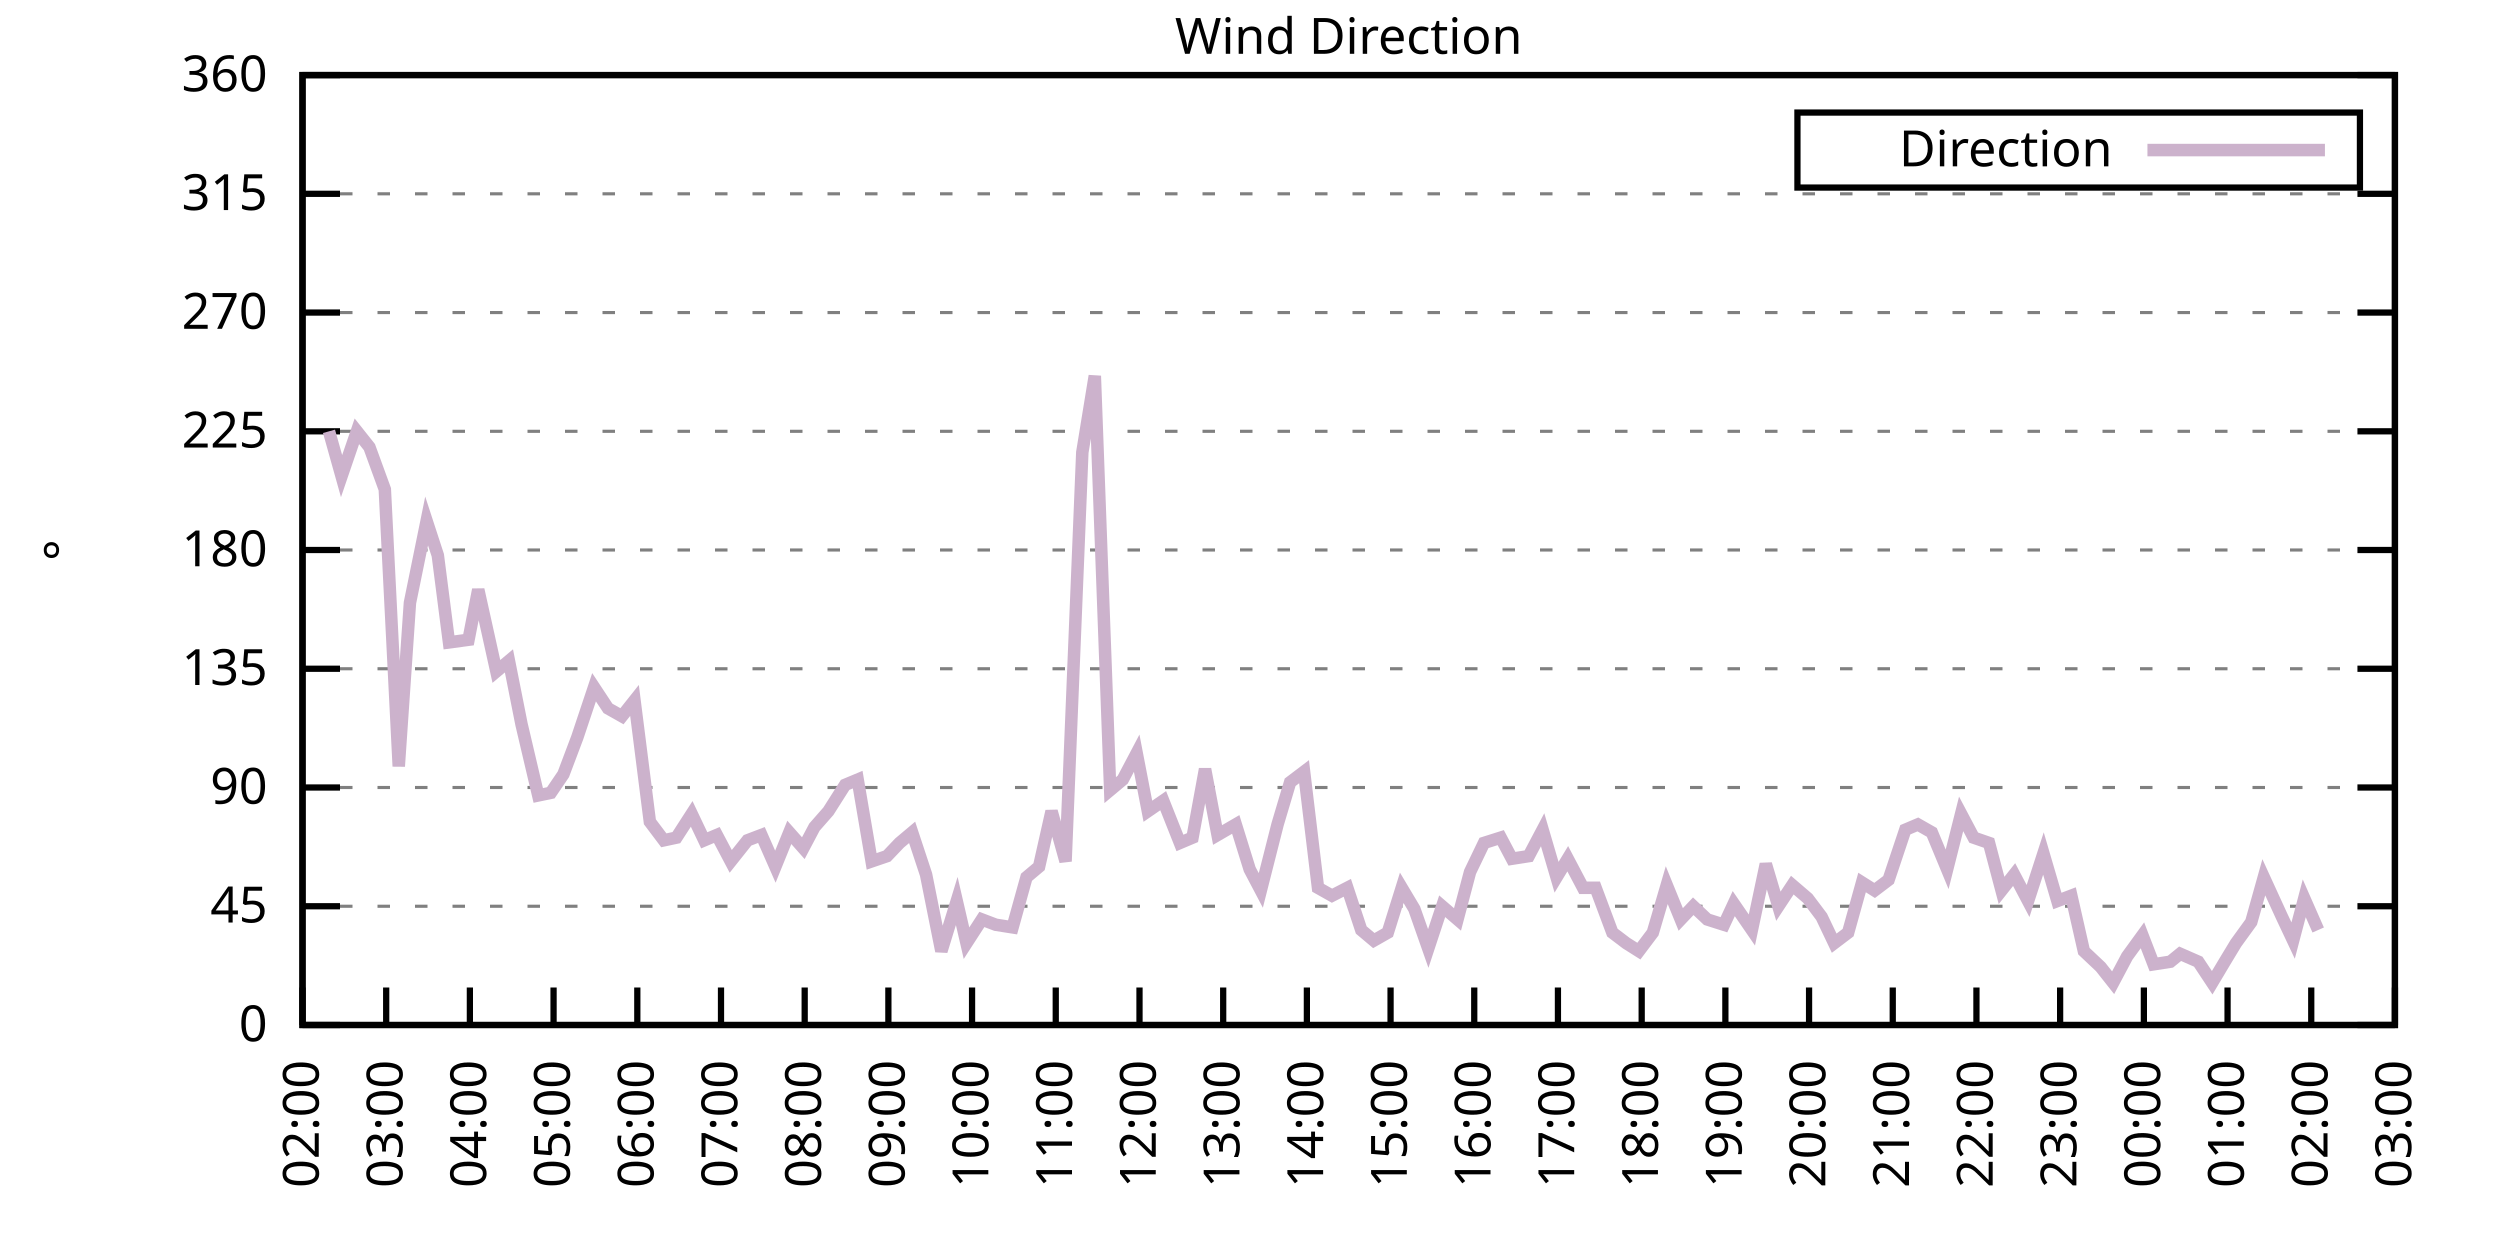
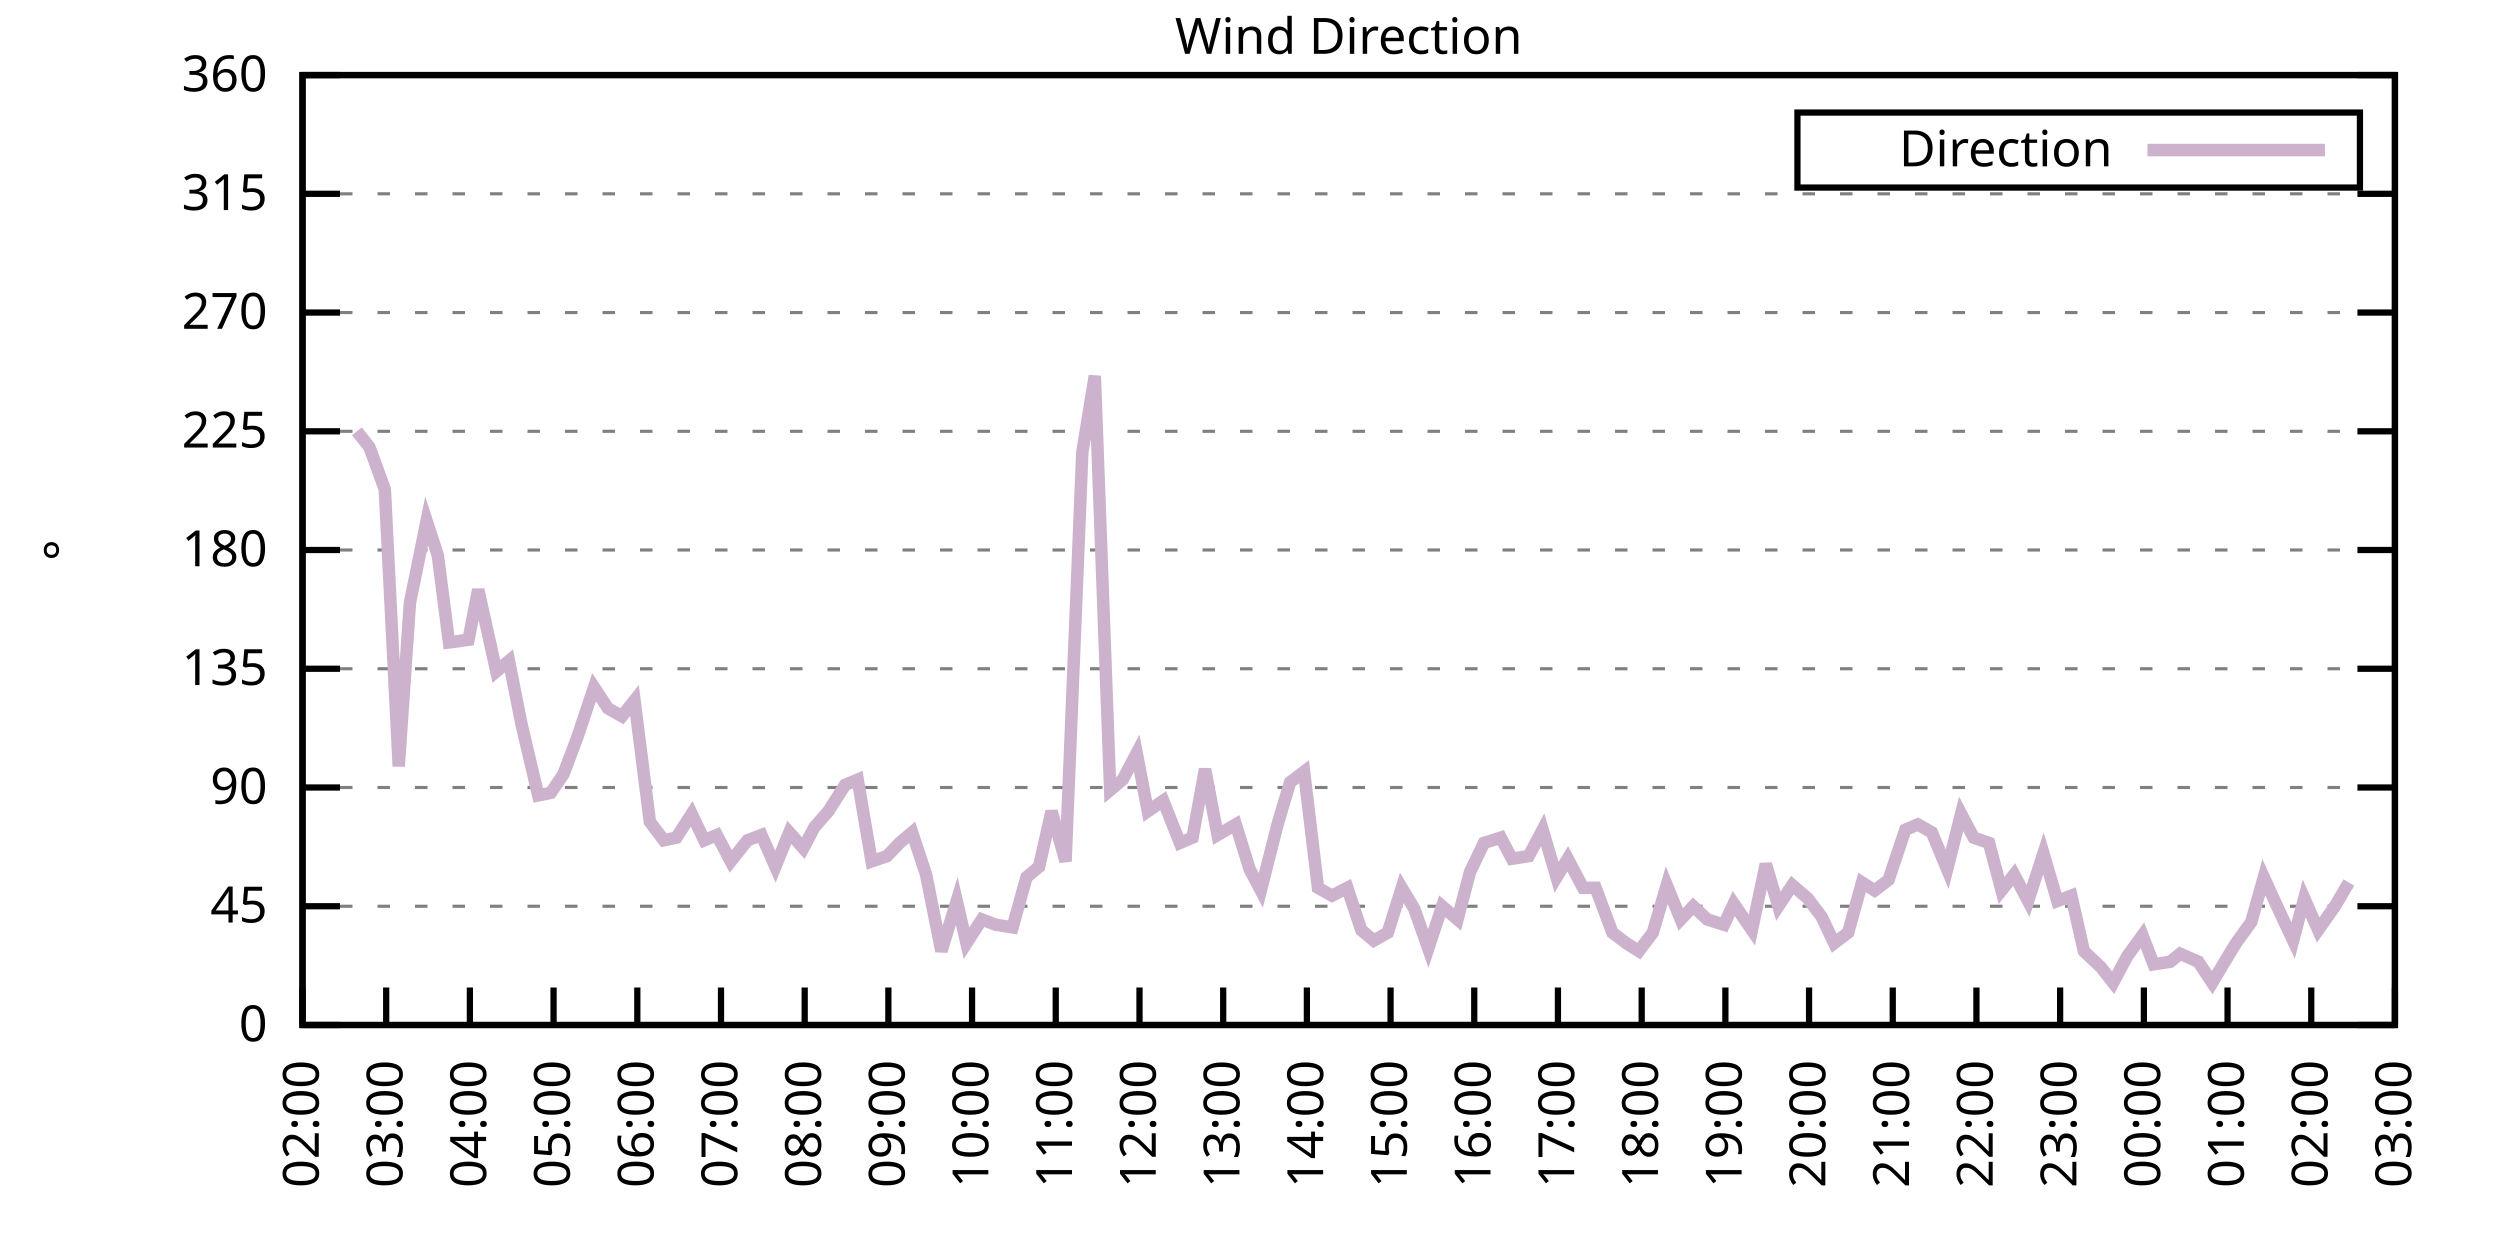
<svg xmlns="http://www.w3.org/2000/svg" xmlns:xlink="http://www.w3.org/1999/xlink" width="400" height="200" viewBox="0 0 400 200">
  <g id="gnuplot_canvas">
    <rect x="0" y="0" width="400" height="200" fill="none" />
    <defs>
      <circle id="gpDot" r="0.5" stroke-width="0.5" stroke="currentColor" />
      <path id="gpPt0" stroke-width="0.333" stroke="currentColor" d="M-1,0 h2 M0,-1 v2" />
      <path id="gpPt1" stroke-width="0.333" stroke="currentColor" d="M-1,-1 L1,1 M1,-1 L-1,1" />
      <path id="gpPt2" stroke-width="0.333" stroke="currentColor" d="M-1,0 L1,0 M0,-1 L0,1 M-1,-1 L1,1 M-1,1 L1,-1" />
      <rect id="gpPt3" stroke-width="0.333" stroke="currentColor" x="-1" y="-1" width="2" height="2" />
      <rect id="gpPt4" stroke-width="0.333" stroke="currentColor" fill="currentColor" x="-1" y="-1" width="2" height="2" />
      <circle id="gpPt5" stroke-width="0.333" stroke="currentColor" cx="0" cy="0" r="1" />
      <use xlink:href="#gpPt5" id="gpPt6" fill="currentColor" stroke="none" />
      <path id="gpPt7" stroke-width="0.333" stroke="currentColor" d="M0,-1.33 L-1.33,0.67 L1.33,0.67 z" />
      <use xlink:href="#gpPt7" id="gpPt8" fill="currentColor" stroke="none" />
      <use xlink:href="#gpPt7" id="gpPt9" stroke="currentColor" transform="rotate(180)" />
      <use xlink:href="#gpPt9" id="gpPt10" fill="currentColor" stroke="none" />
      <use xlink:href="#gpPt3" id="gpPt11" stroke="currentColor" transform="rotate(45)" />
      <use xlink:href="#gpPt11" id="gpPt12" fill="currentColor" stroke="none" />
      <path id="gpPt13" stroke-width="0.333" stroke="currentColor" d="M0,1.330 L1.265,0.411 L0.782,-1.067 L-0.782,-1.076 L-1.265,0.411 z" />
      <use xlink:href="#gpPt13" id="gpPt14" fill="currentColor" stroke="none" />
      <filter id="textbox" filterUnits="objectBoundingBox" x="0" y="0" height="1" width="1">
        <feFlood flood-color="white" flood-opacity="1" result="bgnd" />
        <feComposite in="SourceGraphic" in2="bgnd" operator="atop" />
      </filter>
      <filter id="greybox" filterUnits="objectBoundingBox" x="0" y="0" height="1" width="1">
        <feFlood flood-color="lightgrey" flood-opacity="1" result="grey" />
        <feComposite in="SourceGraphic" in2="grey" operator="atop" />
      </filter>
    </defs>
    <g fill="none" color="white" stroke="currentColor" stroke-width="1.00" stroke-linecap="butt" stroke-linejoin="miter">
</g>
    <g fill="none" color="black" stroke="currentColor" stroke-width="1.00" stroke-linecap="butt" stroke-linejoin="miter">
      <g stroke="none" shape-rendering="crispEdges">
        <polygon fill="rgb(255, 255, 255)" points="48.40,164.00 383.18,164.00 383.18,12.02 48.40,12.02 " />
      </g>
    </g>
    <g fill="none" color="black" stroke="currentColor" stroke-width="1.00" stroke-linecap="butt" stroke-linejoin="miter">
</g>
    <g fill="none" color="black" stroke="black" stroke-width="0.50" stroke-linecap="butt" stroke-linejoin="miter">
</g>
    <g fill="none" color="gray" stroke="currentColor" stroke-width="0.50" stroke-linecap="butt" stroke-linejoin="miter">
      <path stroke="gray" stroke-dasharray="2,4" class="gridline" d="M48.40,164.00 L383.19,164.00  " />
    </g>
    <g fill="none" color="gray" stroke="gray" stroke-width="1.00" stroke-linecap="butt" stroke-linejoin="miter">
</g>
    <g fill="none" color="black" stroke="currentColor" stroke-width="1.00" stroke-linecap="butt" stroke-linejoin="miter">
      <path stroke="black" d="M48.40,164.00 L54.40,164.00 M383.19,164.00 L377.19,164.00  " />
      <g transform="translate(42.80,166.60)" stroke="none" fill="black" font-family="Sans" font-size="8.00" text-anchor="end">
        <text>
          <tspan font-family="Sans"> 0</tspan>
        </text>
      </g>
    </g>
    <g fill="none" color="black" stroke="currentColor" stroke-width="1.00" stroke-linecap="butt" stroke-linejoin="miter">
</g>
    <g fill="none" color="black" stroke="black" stroke-width="0.50" stroke-linecap="butt" stroke-linejoin="miter">
</g>
    <g fill="none" color="gray" stroke="currentColor" stroke-width="0.50" stroke-linecap="butt" stroke-linejoin="miter">
      <path stroke="gray" stroke-dasharray="2,4" class="gridline" d="M48.40,145.00 L383.19,145.00  " />
    </g>
    <g fill="none" color="gray" stroke="gray" stroke-width="1.00" stroke-linecap="butt" stroke-linejoin="miter">
</g>
    <g fill="none" color="black" stroke="currentColor" stroke-width="1.00" stroke-linecap="butt" stroke-linejoin="miter">
      <path stroke="black" d="M48.40,145.00 L54.40,145.00 M383.19,145.00 L377.19,145.00  " />
      <g transform="translate(42.80,147.60)" stroke="none" fill="black" font-family="Sans" font-size="8.00" text-anchor="end">
        <text>
          <tspan font-family="Sans"> 45</tspan>
        </text>
      </g>
    </g>
    <g fill="none" color="black" stroke="currentColor" stroke-width="1.00" stroke-linecap="butt" stroke-linejoin="miter">
</g>
    <g fill="none" color="black" stroke="black" stroke-width="0.50" stroke-linecap="butt" stroke-linejoin="miter">
</g>
    <g fill="none" color="gray" stroke="currentColor" stroke-width="0.50" stroke-linecap="butt" stroke-linejoin="miter">
      <path stroke="gray" stroke-dasharray="2,4" class="gridline" d="M48.40,126.00 L383.19,126.00  " />
    </g>
    <g fill="none" color="gray" stroke="gray" stroke-width="1.00" stroke-linecap="butt" stroke-linejoin="miter">
</g>
    <g fill="none" color="black" stroke="currentColor" stroke-width="1.00" stroke-linecap="butt" stroke-linejoin="miter">
      <path stroke="black" d="M48.40,126.00 L54.40,126.00 M383.19,126.00 L377.19,126.00  " />
      <g transform="translate(42.80,128.60)" stroke="none" fill="black" font-family="Sans" font-size="8.00" text-anchor="end">
        <text>
          <tspan font-family="Sans"> 90</tspan>
        </text>
      </g>
    </g>
    <g fill="none" color="black" stroke="currentColor" stroke-width="1.00" stroke-linecap="butt" stroke-linejoin="miter">
</g>
    <g fill="none" color="black" stroke="black" stroke-width="0.50" stroke-linecap="butt" stroke-linejoin="miter">
</g>
    <g fill="none" color="gray" stroke="currentColor" stroke-width="0.50" stroke-linecap="butt" stroke-linejoin="miter">
      <path stroke="gray" stroke-dasharray="2,4" class="gridline" d="M48.40,107.00 L383.19,107.00  " />
    </g>
    <g fill="none" color="gray" stroke="gray" stroke-width="1.00" stroke-linecap="butt" stroke-linejoin="miter">
</g>
    <g fill="none" color="black" stroke="currentColor" stroke-width="1.00" stroke-linecap="butt" stroke-linejoin="miter">
      <path stroke="black" d="M48.40,107.00 L54.40,107.00 M383.19,107.00 L377.19,107.00  " />
      <g transform="translate(42.80,109.60)" stroke="none" fill="black" font-family="Sans" font-size="8.00" text-anchor="end">
        <text>
          <tspan font-family="Sans"> 135</tspan>
        </text>
      </g>
    </g>
    <g fill="none" color="black" stroke="currentColor" stroke-width="1.00" stroke-linecap="butt" stroke-linejoin="miter">
</g>
    <g fill="none" color="black" stroke="black" stroke-width="0.50" stroke-linecap="butt" stroke-linejoin="miter">
</g>
    <g fill="none" color="gray" stroke="currentColor" stroke-width="0.50" stroke-linecap="butt" stroke-linejoin="miter">
      <path stroke="gray" stroke-dasharray="2,4" class="gridline" d="M48.40,88.00 L383.19,88.00  " />
    </g>
    <g fill="none" color="gray" stroke="gray" stroke-width="1.00" stroke-linecap="butt" stroke-linejoin="miter">
</g>
    <g fill="none" color="black" stroke="currentColor" stroke-width="1.00" stroke-linecap="butt" stroke-linejoin="miter">
      <path stroke="black" d="M48.40,88.00 L54.40,88.00 M383.19,88.00 L377.19,88.00  " />
      <g transform="translate(42.80,90.60)" stroke="none" fill="black" font-family="Sans" font-size="8.00" text-anchor="end">
        <text>
          <tspan font-family="Sans"> 180</tspan>
        </text>
      </g>
    </g>
    <g fill="none" color="black" stroke="currentColor" stroke-width="1.00" stroke-linecap="butt" stroke-linejoin="miter">
</g>
    <g fill="none" color="black" stroke="black" stroke-width="0.50" stroke-linecap="butt" stroke-linejoin="miter">
</g>
    <g fill="none" color="gray" stroke="currentColor" stroke-width="0.50" stroke-linecap="butt" stroke-linejoin="miter">
      <path stroke="gray" stroke-dasharray="2,4" class="gridline" d="M48.40,69.01 L383.19,69.01  " />
    </g>
    <g fill="none" color="gray" stroke="gray" stroke-width="1.00" stroke-linecap="butt" stroke-linejoin="miter">
</g>
    <g fill="none" color="black" stroke="currentColor" stroke-width="1.00" stroke-linecap="butt" stroke-linejoin="miter">
      <path stroke="black" d="M48.40,69.01 L54.40,69.01 M383.19,69.01 L377.19,69.01  " />
      <g transform="translate(42.80,71.61)" stroke="none" fill="black" font-family="Sans" font-size="8.00" text-anchor="end">
        <text>
          <tspan font-family="Sans"> 225</tspan>
        </text>
      </g>
    </g>
    <g fill="none" color="black" stroke="currentColor" stroke-width="1.00" stroke-linecap="butt" stroke-linejoin="miter">
</g>
    <g fill="none" color="black" stroke="black" stroke-width="0.50" stroke-linecap="butt" stroke-linejoin="miter">
</g>
    <g fill="none" color="gray" stroke="currentColor" stroke-width="0.50" stroke-linecap="butt" stroke-linejoin="miter">
      <path stroke="gray" stroke-dasharray="2,4" class="gridline" d="M48.40,50.01 L383.19,50.01  " />
    </g>
    <g fill="none" color="gray" stroke="gray" stroke-width="1.00" stroke-linecap="butt" stroke-linejoin="miter">
</g>
    <g fill="none" color="black" stroke="currentColor" stroke-width="1.00" stroke-linecap="butt" stroke-linejoin="miter">
      <path stroke="black" d="M48.40,50.01 L54.40,50.01 M383.19,50.01 L377.19,50.01  " />
      <g transform="translate(42.80,52.61)" stroke="none" fill="black" font-family="Sans" font-size="8.00" text-anchor="end">
        <text>
          <tspan font-family="Sans"> 270</tspan>
        </text>
      </g>
    </g>
    <g fill="none" color="black" stroke="currentColor" stroke-width="1.00" stroke-linecap="butt" stroke-linejoin="miter">
</g>
    <g fill="none" color="black" stroke="black" stroke-width="0.50" stroke-linecap="butt" stroke-linejoin="miter">
</g>
    <g fill="none" color="gray" stroke="currentColor" stroke-width="0.50" stroke-linecap="butt" stroke-linejoin="miter">
      <path stroke="gray" stroke-dasharray="2,4" class="gridline" d="M48.40,31.01 L383.19,31.01  " />
    </g>
    <g fill="none" color="gray" stroke="gray" stroke-width="1.00" stroke-linecap="butt" stroke-linejoin="miter">
</g>
    <g fill="none" color="black" stroke="currentColor" stroke-width="1.00" stroke-linecap="butt" stroke-linejoin="miter">
      <path stroke="black" d="M48.40,31.01 L54.40,31.01 M383.19,31.01 L377.19,31.01  " />
      <g transform="translate(42.80,33.61)" stroke="none" fill="black" font-family="Sans" font-size="8.00" text-anchor="end">
        <text>
          <tspan font-family="Sans"> 315</tspan>
        </text>
      </g>
    </g>
    <g fill="none" color="black" stroke="currentColor" stroke-width="1.00" stroke-linecap="butt" stroke-linejoin="miter">
</g>
    <g fill="none" color="black" stroke="black" stroke-width="0.50" stroke-linecap="butt" stroke-linejoin="miter">
</g>
    <g fill="none" color="gray" stroke="currentColor" stroke-width="0.50" stroke-linecap="butt" stroke-linejoin="miter">
      <path stroke="gray" stroke-dasharray="2,4" class="gridline" d="M48.40,12.01 L383.19,12.01  " />
    </g>
    <g fill="none" color="gray" stroke="gray" stroke-width="1.00" stroke-linecap="butt" stroke-linejoin="miter">
</g>
    <g fill="none" color="black" stroke="currentColor" stroke-width="1.00" stroke-linecap="butt" stroke-linejoin="miter">
      <path stroke="black" d="M48.40,12.01 L54.40,12.01 M383.19,12.01 L377.19,12.01  " />
      <g transform="translate(42.80,14.61)" stroke="none" fill="black" font-family="Sans" font-size="8.00" text-anchor="end">
        <text>
          <tspan font-family="Sans"> 360</tspan>
        </text>
      </g>
    </g>
    <g fill="none" color="black" stroke="currentColor" stroke-width="1.00" stroke-linecap="butt" stroke-linejoin="miter">
      <path stroke="black" d="M48.40,164.00 L48.40,158.00  " />
      <g transform="translate(51.00,169.60) rotate(270.00)" stroke="none" fill="black" font-family="Sans" font-size="8.00" text-anchor="end">
        <text>
          <tspan font-family="Sans">02:00</tspan>
        </text>
      </g>
    </g>
    <g fill="none" color="black" stroke="currentColor" stroke-width="1.00" stroke-linecap="butt" stroke-linejoin="miter">
      <path stroke="black" d="M61.79,164.00 L61.79,158.00  " />
      <g transform="translate(64.39,169.60) rotate(270.00)" stroke="none" fill="black" font-family="Sans" font-size="8.00" text-anchor="end">
        <text>
          <tspan font-family="Sans">03:00</tspan>
        </text>
      </g>
    </g>
    <g fill="none" color="black" stroke="currentColor" stroke-width="1.00" stroke-linecap="butt" stroke-linejoin="miter">
      <path stroke="black" d="M75.18,164.00 L75.18,158.00  " />
      <g transform="translate(77.78,169.60) rotate(270.00)" stroke="none" fill="black" font-family="Sans" font-size="8.00" text-anchor="end">
        <text>
          <tspan font-family="Sans">04:00</tspan>
        </text>
      </g>
    </g>
    <g fill="none" color="black" stroke="currentColor" stroke-width="1.00" stroke-linecap="butt" stroke-linejoin="miter">
      <path stroke="black" d="M88.57,164.00 L88.57,158.00  " />
      <g transform="translate(91.17,169.60) rotate(270.00)" stroke="none" fill="black" font-family="Sans" font-size="8.00" text-anchor="end">
        <text>
          <tspan font-family="Sans">05:00</tspan>
        </text>
      </g>
    </g>
    <g fill="none" color="black" stroke="currentColor" stroke-width="1.00" stroke-linecap="butt" stroke-linejoin="miter">
      <path stroke="black" d="M101.97,164.00 L101.97,158.00  " />
      <g transform="translate(104.57,169.60) rotate(270.00)" stroke="none" fill="black" font-family="Sans" font-size="8.00" text-anchor="end">
        <text>
          <tspan font-family="Sans">06:00</tspan>
        </text>
      </g>
    </g>
    <g fill="none" color="black" stroke="currentColor" stroke-width="1.00" stroke-linecap="butt" stroke-linejoin="miter">
      <path stroke="black" d="M115.36,164.00 L115.36,158.00  " />
      <g transform="translate(117.96,169.60) rotate(270.00)" stroke="none" fill="black" font-family="Sans" font-size="8.00" text-anchor="end">
        <text>
          <tspan font-family="Sans">07:00</tspan>
        </text>
      </g>
    </g>
    <g fill="none" color="black" stroke="currentColor" stroke-width="1.00" stroke-linecap="butt" stroke-linejoin="miter">
      <path stroke="black" d="M128.75,164.00 L128.75,158.00  " />
      <g transform="translate(131.35,169.60) rotate(270.00)" stroke="none" fill="black" font-family="Sans" font-size="8.00" text-anchor="end">
        <text>
          <tspan font-family="Sans">08:00</tspan>
        </text>
      </g>
    </g>
    <g fill="none" color="black" stroke="currentColor" stroke-width="1.00" stroke-linecap="butt" stroke-linejoin="miter">
      <path stroke="black" d="M142.14,164.00 L142.14,158.00  " />
      <g transform="translate(144.74,169.60) rotate(270.00)" stroke="none" fill="black" font-family="Sans" font-size="8.00" text-anchor="end">
        <text>
          <tspan font-family="Sans">09:00</tspan>
        </text>
      </g>
    </g>
    <g fill="none" color="black" stroke="currentColor" stroke-width="1.00" stroke-linecap="butt" stroke-linejoin="miter">
      <path stroke="black" d="M155.53,164.00 L155.53,158.00  " />
      <g transform="translate(158.13,169.60) rotate(270.00)" stroke="none" fill="black" font-family="Sans" font-size="8.00" text-anchor="end">
        <text>
          <tspan font-family="Sans">10:00</tspan>
        </text>
      </g>
    </g>
    <g fill="none" color="black" stroke="currentColor" stroke-width="1.00" stroke-linecap="butt" stroke-linejoin="miter">
      <path stroke="black" d="M168.92,164.00 L168.92,158.00  " />
      <g transform="translate(171.52,169.60) rotate(270.00)" stroke="none" fill="black" font-family="Sans" font-size="8.00" text-anchor="end">
        <text>
          <tspan font-family="Sans">11:00</tspan>
        </text>
      </g>
    </g>
    <g fill="none" color="black" stroke="currentColor" stroke-width="1.00" stroke-linecap="butt" stroke-linejoin="miter">
      <path stroke="black" d="M182.32,164.00 L182.32,158.00  " />
      <g transform="translate(184.92,169.60) rotate(270.00)" stroke="none" fill="black" font-family="Sans" font-size="8.00" text-anchor="end">
        <text>
          <tspan font-family="Sans">12:00</tspan>
        </text>
      </g>
    </g>
    <g fill="none" color="black" stroke="currentColor" stroke-width="1.00" stroke-linecap="butt" stroke-linejoin="miter">
      <path stroke="black" d="M195.71,164.00 L195.71,158.00  " />
      <g transform="translate(198.31,169.60) rotate(270.00)" stroke="none" fill="black" font-family="Sans" font-size="8.00" text-anchor="end">
        <text>
          <tspan font-family="Sans">13:00</tspan>
        </text>
      </g>
    </g>
    <g fill="none" color="black" stroke="currentColor" stroke-width="1.00" stroke-linecap="butt" stroke-linejoin="miter">
      <path stroke="black" d="M209.10,164.00 L209.10,158.00  " />
      <g transform="translate(211.70,169.60) rotate(270.00)" stroke="none" fill="black" font-family="Sans" font-size="8.00" text-anchor="end">
        <text>
          <tspan font-family="Sans">14:00</tspan>
        </text>
      </g>
    </g>
    <g fill="none" color="black" stroke="currentColor" stroke-width="1.00" stroke-linecap="butt" stroke-linejoin="miter">
      <path stroke="black" d="M222.49,164.00 L222.49,158.00  " />
      <g transform="translate(225.09,169.60) rotate(270.00)" stroke="none" fill="black" font-family="Sans" font-size="8.00" text-anchor="end">
        <text>
          <tspan font-family="Sans">15:00</tspan>
        </text>
      </g>
    </g>
    <g fill="none" color="black" stroke="currentColor" stroke-width="1.00" stroke-linecap="butt" stroke-linejoin="miter">
      <path stroke="black" d="M235.88,164.00 L235.88,158.00  " />
      <g transform="translate(238.48,169.60) rotate(270.00)" stroke="none" fill="black" font-family="Sans" font-size="8.00" text-anchor="end">
        <text>
          <tspan font-family="Sans">16:00</tspan>
        </text>
      </g>
    </g>
    <g fill="none" color="black" stroke="currentColor" stroke-width="1.00" stroke-linecap="butt" stroke-linejoin="miter">
      <path stroke="black" d="M249.27,164.00 L249.27,158.00  " />
      <g transform="translate(251.87,169.60) rotate(270.00)" stroke="none" fill="black" font-family="Sans" font-size="8.00" text-anchor="end">
        <text>
          <tspan font-family="Sans">17:00</tspan>
        </text>
      </g>
    </g>
    <g fill="none" color="black" stroke="currentColor" stroke-width="1.00" stroke-linecap="butt" stroke-linejoin="miter">
      <path stroke="black" d="M262.67,164.00 L262.67,158.00  " />
      <g transform="translate(265.27,169.60) rotate(270.00)" stroke="none" fill="black" font-family="Sans" font-size="8.00" text-anchor="end">
        <text>
          <tspan font-family="Sans">18:00</tspan>
        </text>
      </g>
    </g>
    <g fill="none" color="black" stroke="currentColor" stroke-width="1.00" stroke-linecap="butt" stroke-linejoin="miter">
      <path stroke="black" d="M276.06,164.00 L276.06,158.00  " />
      <g transform="translate(278.66,169.60) rotate(270.00)" stroke="none" fill="black" font-family="Sans" font-size="8.00" text-anchor="end">
        <text>
          <tspan font-family="Sans">19:00</tspan>
        </text>
      </g>
    </g>
    <g fill="none" color="black" stroke="currentColor" stroke-width="1.00" stroke-linecap="butt" stroke-linejoin="miter">
      <path stroke="black" d="M289.45,164.00 L289.45,158.00  " />
      <g transform="translate(292.05,169.60) rotate(270.00)" stroke="none" fill="black" font-family="Sans" font-size="8.00" text-anchor="end">
        <text>
          <tspan font-family="Sans">20:00</tspan>
        </text>
      </g>
    </g>
    <g fill="none" color="black" stroke="currentColor" stroke-width="1.00" stroke-linecap="butt" stroke-linejoin="miter">
      <path stroke="black" d="M302.84,164.00 L302.84,158.00  " />
      <g transform="translate(305.44,169.60) rotate(270.00)" stroke="none" fill="black" font-family="Sans" font-size="8.00" text-anchor="end">
        <text>
          <tspan font-family="Sans">21:00</tspan>
        </text>
      </g>
    </g>
    <g fill="none" color="black" stroke="currentColor" stroke-width="1.00" stroke-linecap="butt" stroke-linejoin="miter">
      <path stroke="black" d="M316.23,164.00 L316.23,158.00  " />
      <g transform="translate(318.83,169.60) rotate(270.00)" stroke="none" fill="black" font-family="Sans" font-size="8.00" text-anchor="end">
        <text>
          <tspan font-family="Sans">22:00</tspan>
        </text>
      </g>
    </g>
    <g fill="none" color="black" stroke="currentColor" stroke-width="1.00" stroke-linecap="butt" stroke-linejoin="miter">
      <path stroke="black" d="M329.62,164.00 L329.62,158.00  " />
      <g transform="translate(332.22,169.60) rotate(270.00)" stroke="none" fill="black" font-family="Sans" font-size="8.00" text-anchor="end">
        <text>
          <tspan font-family="Sans">23:00</tspan>
        </text>
      </g>
    </g>
    <g fill="none" color="black" stroke="currentColor" stroke-width="1.00" stroke-linecap="butt" stroke-linejoin="miter">
      <path stroke="black" d="M343.02,164.00 L343.02,158.00  " />
      <g transform="translate(345.62,169.60) rotate(270.00)" stroke="none" fill="black" font-family="Sans" font-size="8.00" text-anchor="end">
        <text>
          <tspan font-family="Sans">00:00</tspan>
        </text>
      </g>
    </g>
    <g fill="none" color="black" stroke="currentColor" stroke-width="1.00" stroke-linecap="butt" stroke-linejoin="miter">
      <path stroke="black" d="M356.41,164.00 L356.41,158.00  " />
      <g transform="translate(359.01,169.60) rotate(270.00)" stroke="none" fill="black" font-family="Sans" font-size="8.00" text-anchor="end">
        <text>
          <tspan font-family="Sans">01:00</tspan>
        </text>
      </g>
    </g>
    <g fill="none" color="black" stroke="currentColor" stroke-width="1.00" stroke-linecap="butt" stroke-linejoin="miter">
      <path stroke="black" d="M369.80,164.00 L369.80,158.00  " />
      <g transform="translate(372.40,169.60) rotate(270.00)" stroke="none" fill="black" font-family="Sans" font-size="8.00" text-anchor="end">
        <text>
          <tspan font-family="Sans">02:00</tspan>
        </text>
      </g>
    </g>
    <g fill="none" color="black" stroke="currentColor" stroke-width="1.00" stroke-linecap="butt" stroke-linejoin="miter">
      <path stroke="black" d="M383.19,164.00 L383.19,158.00  " />
      <g transform="translate(385.79,169.60) rotate(270.00)" stroke="none" fill="black" font-family="Sans" font-size="8.00" text-anchor="end">
        <text>
          <tspan font-family="Sans">03:00</tspan>
        </text>
      </g>
    </g>
    <g fill="none" color="black" stroke="currentColor" stroke-width="1.00" stroke-linecap="butt" stroke-linejoin="miter">
</g>
    <g fill="none" color="black" stroke="currentColor" stroke-width="1.00" stroke-linecap="butt" stroke-linejoin="miter">
      <path stroke="black" d="M48.40,12.01 L48.40,164.00 L383.19,164.00 L383.19,12.01 L48.40,12.01 Z  " />
    </g>
    <g fill="none" color="black" stroke="currentColor" stroke-width="1.00" stroke-linecap="butt" stroke-linejoin="miter">
</g>
    <g fill="none" color="black" stroke="currentColor" stroke-width="1.00" stroke-linecap="butt" stroke-linejoin="miter">
      <path stroke="black" d="M287.59,30.01 L287.59,18.01 L377.59,18.01 L377.59,30.01 L287.59,30.01 Z  " />
    </g>
    <g id="Wind_direction_plot_1">
      <g fill="none" color="white" stroke="black" stroke-width="2.00" stroke-linecap="butt" stroke-linejoin="miter">
</g>
      <g fill="none" color="black" stroke="currentColor" stroke-width="2.00" stroke-linecap="butt" stroke-linejoin="miter">
        <g transform="translate(337.99,26.61)" stroke="none" fill="black" font-family="Sans" font-size="8.00" text-anchor="end">
          <text>
            <tspan font-family="Sans">Direction</tspan>
          </text>
        </g>
      </g>
      <g fill="none" color="black" stroke="currentColor" stroke-width="2.00" stroke-linecap="butt" stroke-linejoin="miter">
-         <path stroke="rgb(204, 178, 204)" d="M343.59,24.01 L371.99,24.01 M52.64,69.01 L54.65,76.18 L57.10,69.01 L59.11,71.54 L61.57,78.29 L63.80,122.62   L65.59,96.45 L68.26,83.36 L70.05,88.85 L71.84,102.78 L74.96,102.36 L76.52,94.34 L79.42,107.43 L81.43,105.74   L83.44,115.87 L86.12,127.27 L88.13,126.85 L90.14,123.89 L92.37,117.98 L95.05,109.96 L97.28,113.34 L99.51,114.60   L101.52,112.07 L103.98,131.49 L106.21,134.45 L108.22,134.02 L110.67,130.22 L112.68,134.45 L114.69,133.60 L116.92,137.82   L119.60,134.45 L121.83,133.60 L124.06,138.67 L126.29,133.18 L128.53,135.71 L130.31,132.34 L132.54,129.80 L135.22,125.58   L137.23,124.74 L139.46,137.82 L141.92,136.98 L143.93,134.87 L145.94,133.18 L148.17,139.93 L150.62,152.18 L153.08,144.16   L154.64,150.91 L157.10,147.11 L159.33,147.96 L162.01,148.38 L164.24,140.36 L166.25,138.67 L168.25,129.80 L170.49,137.82   L173.17,72.38 L175.17,60.14 L177.63,126.42 L179.64,124.74 L181.87,120.51 L183.66,129.80 L186.11,128.11 L188.79,134.87   L190.80,134.02 L192.81,123.05 L194.81,133.60 L197.72,131.91 L199.95,139.09 L201.73,142.47 L204.41,131.91 L206.42,125.16   L208.65,123.47 L210.88,142.05 L213.12,143.31 L215.57,142.05 L217.80,148.80 L219.81,150.49 L222.04,149.22 L224.28,142.05   L226.29,145.42 L228.52,151.76 L230.75,145.00 L233.20,147.11 L235.21,139.51 L237.44,134.87 L240.12,134.02 L241.91,137.40   L244.59,136.98 L246.82,132.76 L249.05,140.36 L250.84,137.40 L253.29,142.05 L255.30,142.05 L257.98,149.22 L260.21,150.91   L262.22,152.18 L264.45,149.22 L266.68,141.62 L268.92,147.11 L270.92,145.00 L273.16,147.11 L275.83,147.96 L277.40,144.58   L280.30,148.80 L282.53,138.25 L284.54,145.00 L286.77,141.62 L289.23,143.73 L291.46,146.69 L293.47,150.91 L295.70,149.22   L297.93,141.20 L299.94,142.47 L302.17,140.78 L304.85,132.76 L306.86,131.91 L309.09,133.18 L311.54,139.09 L313.78,130.22   L315.79,134.02 L318.24,134.87 L320.25,142.47 L322.26,139.93 L324.49,144.16 L326.95,136.56 L329.18,144.16 L331.41,143.31   L333.42,152.18 L336.10,154.71 L338.10,157.24 L340.34,153.02 L342.79,149.65 L344.58,154.29 L347.26,153.87 L348.82,152.60   L351.72,153.87 L353.95,157.24 L355.96,153.87 L357.75,150.91 L360.20,147.53 L362.21,140.36 L365.11,146.69 L366.90,150.49   L368.68,143.73 L370.91,148.80  " />
+         <path stroke="rgb(204, 178, 204)" d="M343.59,24.01 L371.99,24.01 M57.10,69.01 L59.11,71.54 L61.57,78.29 L63.80,122.62 L65.59,96.45 L68.26,83.36   L70.05,88.85 L71.84,102.78 L74.96,102.36 L76.52,94.34 L79.42,107.43 L81.43,105.74 L83.44,115.87 L86.12,127.27   L88.13,126.85 L90.14,123.89 L92.37,117.98 L95.05,109.96 L97.28,113.34 L99.51,114.60 L101.52,112.07 L103.98,131.49   L106.21,134.45 L108.22,134.02 L110.67,130.22 L112.68,134.45 L114.69,133.60 L116.92,137.82 L119.60,134.45 L121.83,133.60   L124.06,138.67 L126.29,133.18 L128.53,135.71 L130.31,132.34 L132.54,129.80 L135.22,125.58 L137.23,124.74 L139.46,137.82   L141.92,136.98 L143.93,134.87 L145.94,133.18 L148.17,139.93 L150.62,152.18 L153.08,144.16 L154.64,150.91 L157.10,147.11   L159.33,147.96 L162.01,148.38 L164.24,140.36 L166.25,138.67 L168.25,129.80 L170.49,137.82 L173.17,72.38 L175.17,60.14   L177.63,126.42 L179.64,124.74 L181.87,120.51 L183.66,129.80 L186.11,128.11 L188.79,134.87 L190.80,134.02 L192.81,123.05   L194.81,133.60 L197.72,131.91 L199.95,139.09 L201.73,142.47 L204.41,131.91 L206.42,125.16 L208.65,123.47 L210.88,142.05   L213.12,143.31 L215.57,142.05 L217.80,148.80 L219.81,150.49 L222.04,149.22 L224.28,142.05 L226.29,145.42 L228.52,151.76   L230.75,145.00 L233.20,147.11 L235.21,139.51 L237.44,134.87 L240.12,134.02 L241.91,137.40 L244.59,136.98 L246.82,132.76   L249.05,140.36 L250.84,137.40 L253.29,142.05 L255.30,142.05 L257.98,149.22 L260.21,150.91 L262.22,152.18 L264.45,149.22   L266.68,141.62 L268.92,147.11 L270.92,145.00 L273.16,147.11 L275.83,147.96 L277.40,144.58 L280.30,148.80 L282.53,138.25   L284.54,145.00 L286.77,141.62 L289.23,143.73 L291.46,146.69 L293.47,150.91 L295.70,149.22 L297.93,141.20 L299.94,142.47   L302.17,140.78 L304.85,132.76 L306.86,131.91 L309.09,133.18 L311.54,139.09 L313.78,130.22 L315.79,134.02 L318.24,134.87   L320.25,142.47 L322.26,139.93 L324.49,144.16 L326.95,136.56 L329.18,144.16 L331.41,143.31 L333.42,152.18 L336.10,154.71   L338.10,157.24 L340.34,153.02 L342.79,149.65 L344.58,154.29 L347.26,153.87 L348.82,152.60 L351.72,153.87 L353.95,157.24   L355.96,153.87 L357.75,150.91 L360.20,147.53 L362.21,140.36 L365.11,146.69 L366.90,150.49 L368.68,143.73 L370.91,148.80   L373.59,145.00 L375.82,141.20  " />
      </g>
    </g>
    <g fill="none" color="black" stroke="currentColor" stroke-width="2.00" stroke-linecap="butt" stroke-linejoin="miter">
</g>
    <g fill="none" color="black" stroke="black" stroke-width="1.00" stroke-linecap="butt" stroke-linejoin="miter">
</g>
    <g fill="none" color="black" stroke="currentColor" stroke-width="1.00" stroke-linecap="butt" stroke-linejoin="miter">
      <path stroke="black" d="M48.40,12.01 L48.40,164.00 L383.19,164.00 L383.19,12.01 L48.40,12.01 Z  " />
      <g transform="translate(12.80,88.01) rotate(270.00)" stroke="none" fill="black" font-family="Sans" font-size="8.00" text-anchor="middle">
        <text>
          <tspan font-family="Sans">°</tspan>
        </text>
      </g>
    </g>
    <g fill="none" color="black" stroke="currentColor" stroke-width="1.00" stroke-linecap="butt" stroke-linejoin="miter">
</g>
    <g fill="none" color="black" stroke="currentColor" stroke-width="1.00" stroke-linecap="butt" stroke-linejoin="miter">
      <g transform="translate(215.79,8.61)" stroke="none" fill="black" font-family="Sans" font-size="8.00" text-anchor="middle">
        <text>
          <tspan font-family="Sans">Wind Direction</tspan>
        </text>
      </g>
    </g>
    <g fill="none" color="black" stroke="currentColor" stroke-width="1.00" stroke-linecap="butt" stroke-linejoin="miter">
</g>
  </g>
</svg>
